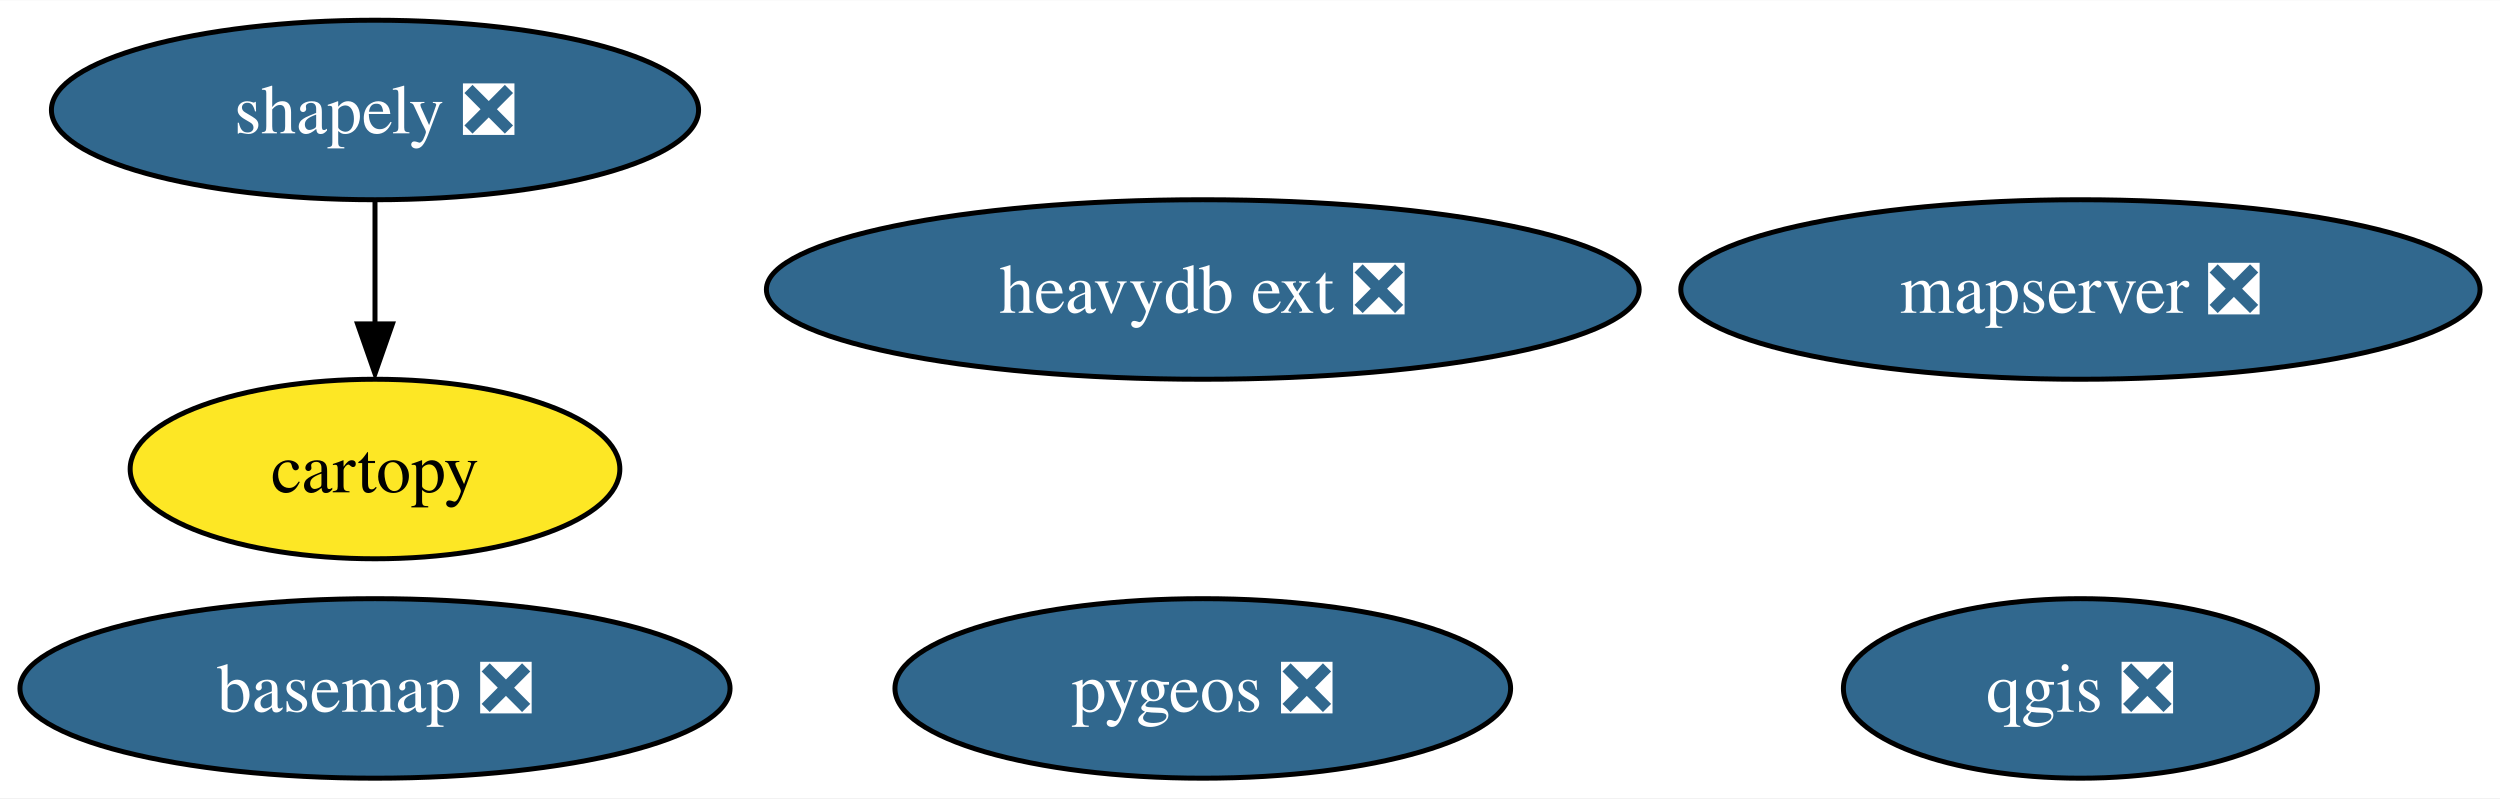
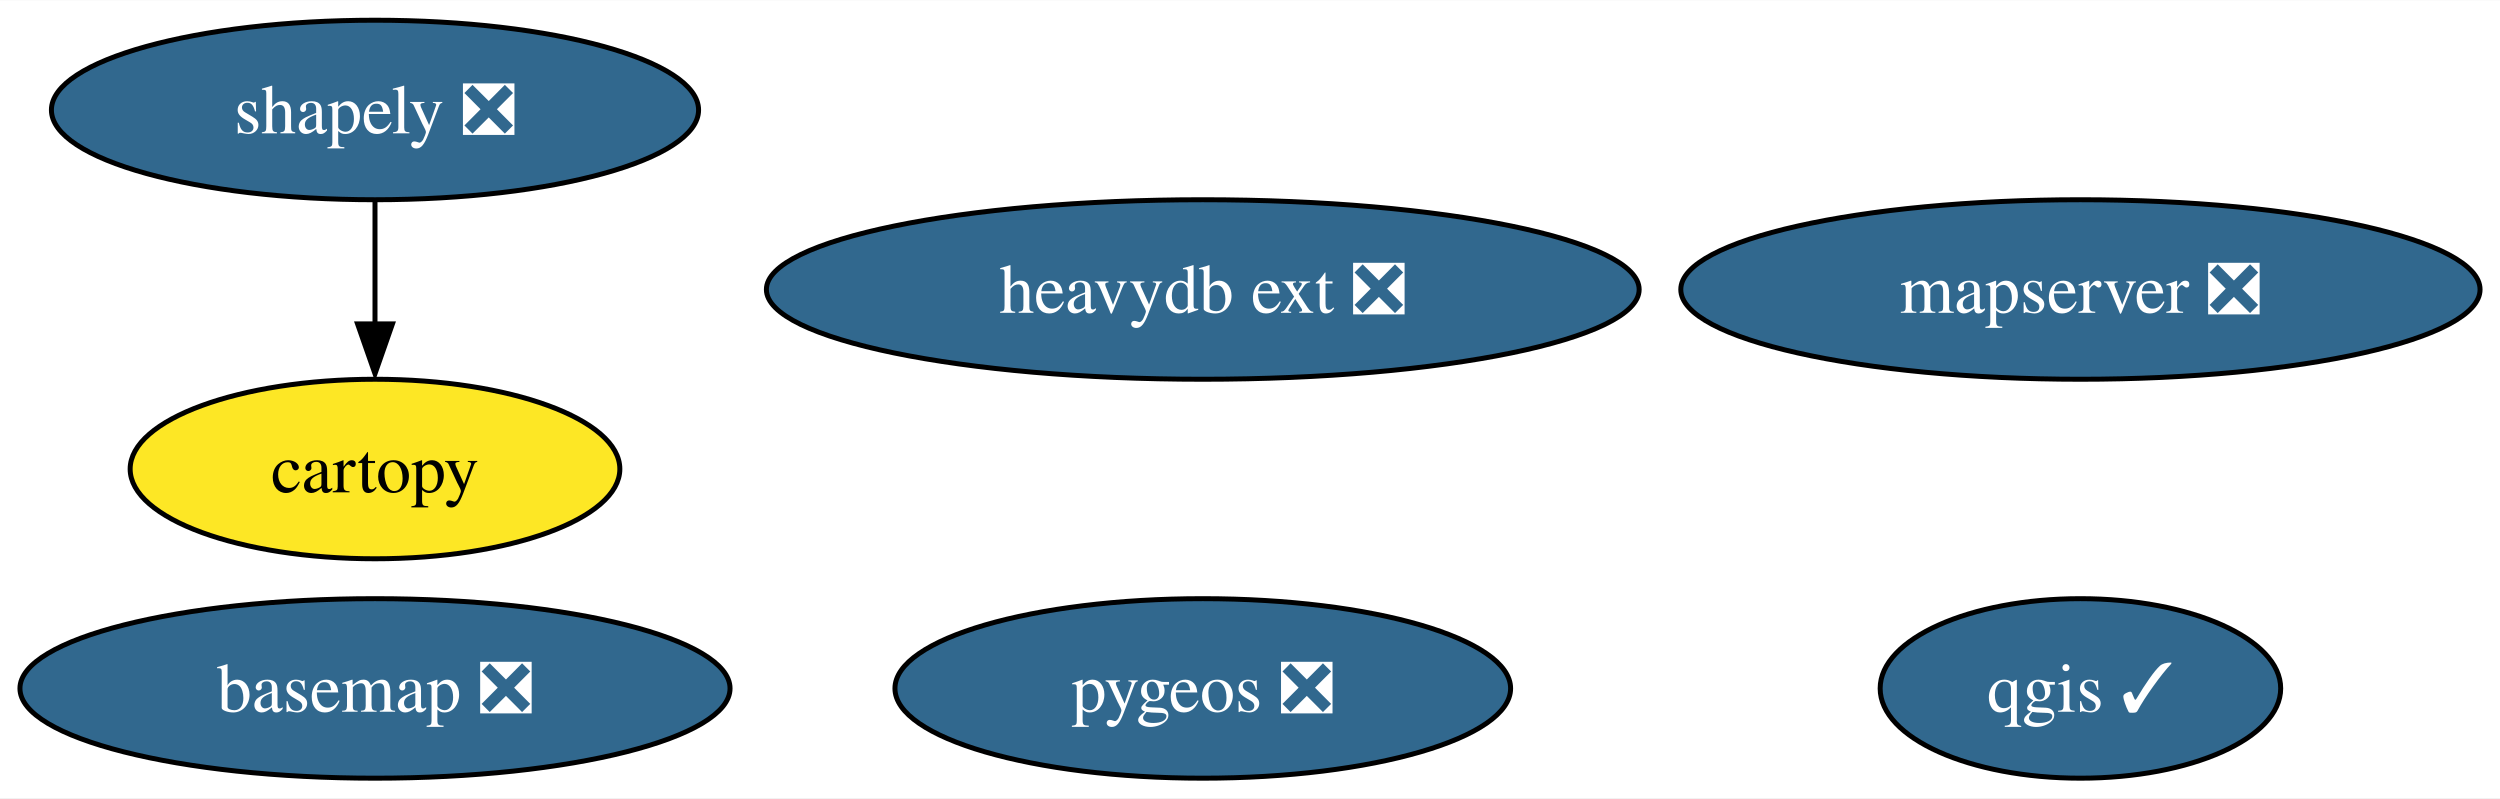
<svg xmlns="http://www.w3.org/2000/svg" xmlns:xlink="http://www.w3.org/1999/xlink" width="501pt" height="160pt" viewBox="0.00 0.00 501.34 160.00">
  <g id="graph0" class="graph" transform="scale(1 1) rotate(0) translate(4 156)">
    <polygon fill="white" stroke="none" points="-4,4 -4,-156 497.34,-156 497.34,4 -4,4" />
    <g id="node1" class="node">
      <g id="a_node1">
        <a xlink:href="https://github.com/conda-forge/basemap-feedstock/pull/115" xlink:title="basemap ❎">
          <ellipse fill="#31688e" stroke="black" cx="71.2" cy="-18" rx="71.2" ry="18" />
          <text text-anchor="middle" x="71.2" y="-13.32" font-family="Times,serif" font-size="14.00" fill="white">basemap ❎</text>
        </a>
      </g>
    </g>
    <g id="node2" class="node">
      <g id="a_node2">
        <a xlink:href="https://github.com/conda-forge/cartopy-feedstock" xlink:title="cartopy">
          <ellipse fill="#fde725" stroke="black" cx="71.2" cy="-62" rx="49.1" ry="18" />
          <text text-anchor="middle" x="71.2" y="-57.33" font-family="Times,serif" font-size="14.00">cartopy</text>
        </a>
      </g>
    </g>
    <g id="node3" class="node">
      <g id="a_node3">
-         <a xlink:href="https://github.com/conda-forge/qgis-feedstock/pull/361" xlink:title="qgis ❎">
-           <ellipse fill="#31688e" stroke="black" cx="413.2" cy="-18" rx="47.53" ry="18" />
-           <text text-anchor="middle" x="413.2" y="-13.32" font-family="Times,serif" font-size="14.00" fill="white">qgis ❎</text>
+         <a xlink:href="https://github.com/conda-forge/qgis-feedstock/pull/361" xlink:title="qgis ✓">
+           <ellipse fill="#31688e" stroke="black" cx="413.2" cy="-18" rx="40.16" ry="18" />
+           <text text-anchor="middle" x="413.2" y="-13.32" font-family="Times,serif" font-size="14.00" fill="white">qgis ✓</text>
        </a>
      </g>
    </g>
    <g id="node4" class="node">
      <g id="a_node4">
        <a xlink:href="https://github.com/conda-forge/shapely-feedstock/pull/125" xlink:title="shapely ❎">
          <ellipse fill="#31688e" stroke="black" cx="71.2" cy="-134" rx="64.89" ry="18" />
          <text text-anchor="middle" x="71.2" y="-129.32" font-family="Times,serif" font-size="14.00" fill="white">shapely ❎</text>
        </a>
      </g>
    </g>
    <g id="edge1" class="edge">
      <path fill="none" stroke="black" d="M71.2,-115.7C71.2,-108.24 71.2,-99.32 71.2,-90.97" />
      <polygon fill="black" stroke="black" points="74.7,-91.1 71.2,-81.1 67.7,-91.1 74.7,-91.1" />
    </g>
    <g id="node5" class="node">
      <g id="a_node5">
        <a xlink:href="https://github.com/conda-forge/pygeos-feedstock/pull/59" xlink:title="pygeos ❎">
          <ellipse fill="#31688e" stroke="black" cx="237.2" cy="-18" rx="61.73" ry="18" />
          <text text-anchor="middle" x="237.2" y="-13.32" font-family="Times,serif" font-size="14.00" fill="white">pygeos ❎</text>
        </a>
      </g>
    </g>
    <g id="node6" class="node">
      <g id="a_node6">
        <a xlink:href="https://github.com/conda-forge/mapserver-feedstock/pull/31" xlink:title="mapserver ❎">
          <ellipse fill="#31688e" stroke="black" cx="413.2" cy="-98" rx="80.14" ry="18" />
          <text text-anchor="middle" x="413.2" y="-93.33" font-family="Times,serif" font-size="14.00" fill="white">mapserver ❎</text>
        </a>
      </g>
    </g>
    <g id="node7" class="node">
      <g id="a_node7">
        <a xlink:href="https://github.com/conda-forge/heavydb-ext-feedstock/pull/50" xlink:title="heavydb ext ❎">
          <ellipse fill="#31688e" stroke="black" cx="237.2" cy="-98" rx="87.51" ry="18" />
          <text text-anchor="middle" x="237.2" y="-93.33" font-family="Times,serif" font-size="14.00" fill="white">heavydb ext ❎</text>
        </a>
      </g>
    </g>
  </g>
</svg>
